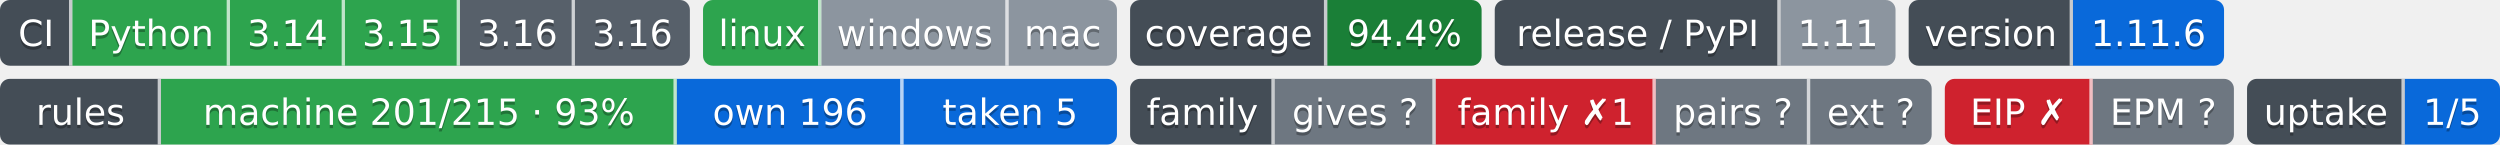
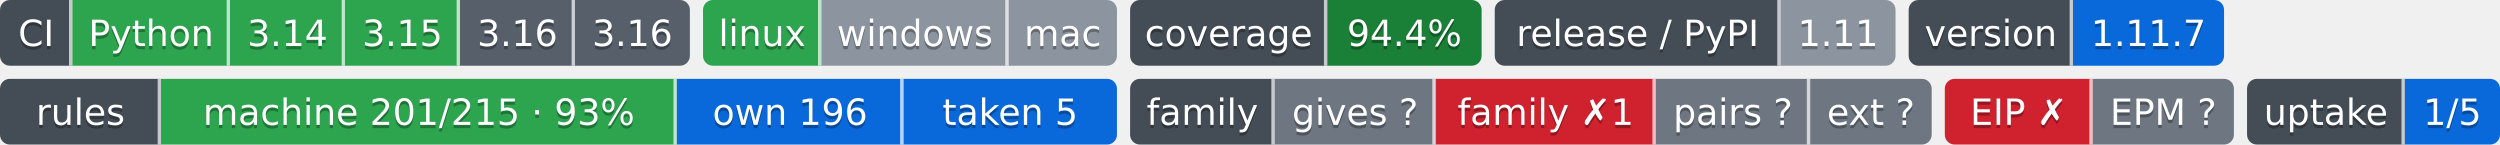
- <svg xmlns="http://www.w3.org/2000/svg" width="761" height="44" role="img" aria-label="Python: CI пройден; 3.14: CI пройден; 3.15: CI пройден; 3.16: сборки для CI ещё нет; 3.16: сборки для CI ещё нет; linux: CI пройден; windows: проверка не проводилась; mac: проверка не проводилась; 94.4%: покрытие 94.4%; 1.11: выпуск v1.11.0, на PyPI не публикуется; 1.11.6: версия 1.11.6; machine 201/215 · 93%: правил каталога держится механизмом; own 196: механизм свой; taken 5: механизм взят у другого проекта; gives ?: манифеста нет — проект не издатель; family ✗1: behind; pairs ?: парных связей не объявлено; ext ?: фактов нет: .github/badges/facts.json не прочитан; EIP ✗: export: 1.8 → 1.9 (.rules/bindings.json); EPM ?: свой: состояние отдачи; 1/5: перешли на EPM: ArtVsMark/Engineering-Incidents-Playbook; не прочитано у 4">
-   <clipPath id="z6687fd1c0">
+ <svg xmlns="http://www.w3.org/2000/svg" width="761" height="44" role="img" aria-label="Python: CI пройден; 3.14: CI пройден; 3.15: CI пройден; 3.16: сборки для CI ещё нет; 3.16: сборки для CI ещё нет; linux: CI пройден; windows: проверка не проводилась; mac: проверка не проводилась; 94.4%: покрытие 94.4%; 1.11: выпуск v1.11.0, на PyPI не публикуется; 1.11.7: версия 1.11.7; machine 201/215 · 93%: правил каталога держится механизмом; own 196: механизм свой; taken 5: механизм взят у другого проекта; gives ?: манифеста нет — проект не издатель; family ✗1: behind; pairs ?: парных связей не объявлено; ext ?: фактов нет: .github/badges/facts.json не прочитан; EIP ✗: export: 1.8 → 1.9 (.rules/bindings.json); EPM ?: свой: состояние отдачи; 1/5: перешли на EPM: ArtVsMark/Engineering-Incidents-Playbook; не прочитано у 4">
+   <clipPath id="z04751cb00">
    <rect width="210" height="20" rx="3" x="0" />
  </clipPath>
-   <clipPath id="z6687fd1c1">
+   <clipPath id="z04751cb01">
    <rect width="126" height="20" rx="3" x="214" />
  </clipPath>
-   <clipPath id="z6687fd1c2">
+   <clipPath id="z04751cb02">
    <rect width="107" height="20" rx="3" x="344" />
  </clipPath>
-   <clipPath id="z6687fd1c3">
+   <clipPath id="z04751cb03">
    <rect width="122" height="20" rx="3" x="455" />
  </clipPath>
-   <clipPath id="z6687fd1c4">
+   <clipPath id="z04751cb04">
    <rect width="96" height="20" rx="3" x="581" />
  </clipPath>
  <g>
-     <rect x="0" width="22" height="20" fill="#444d56" clip-path="url(#z6687fd1c0)" />
-     <rect x="22" width="48" height="20" fill="#2da44e" clip-path="url(#z6687fd1c0)" />
-     <rect x="70" width="35" height="20" fill="#2da44e" clip-path="url(#z6687fd1c0)" />
-     <rect x="105" width="35" height="20" fill="#2da44e" clip-path="url(#z6687fd1c0)" />
-     <rect x="140" width="35" height="20" fill="#57606a" clip-path="url(#z6687fd1c0)" />
-     <rect x="175" width="35" height="20" fill="#57606a" clip-path="url(#z6687fd1c0)" />
-     <rect x="214" width="36" height="20" fill="#2da44e" clip-path="url(#z6687fd1c1)" />
-     <rect x="250" width="57" height="20" fill="#8c959f" clip-path="url(#z6687fd1c1)" />
-     <rect x="307" width="33" height="20" fill="#8c959f" clip-path="url(#z6687fd1c1)" />
-     <rect x="344" width="60" height="20" fill="#444d56" clip-path="url(#z6687fd1c2)" />
-     <rect x="404" width="47" height="20" fill="#1a7f37" clip-path="url(#z6687fd1c2)" />
-     <rect x="455" width="87" height="20" fill="#444d56" clip-path="url(#z6687fd1c3)" />
-     <rect x="542" width="35" height="20" fill="#8c959f" clip-path="url(#z6687fd1c3)" />
-     <rect x="581" width="50" height="20" fill="#444d56" clip-path="url(#z6687fd1c4)" />
-     <rect x="631" width="46" height="20" fill="#0969da" clip-path="url(#z6687fd1c4)" />
+     <rect x="0" width="22" height="20" fill="#444d56" clip-path="url(#z04751cb00)" />
+     <rect x="22" width="48" height="20" fill="#2da44e" clip-path="url(#z04751cb00)" />
+     <rect x="70" width="35" height="20" fill="#2da44e" clip-path="url(#z04751cb00)" />
+     <rect x="105" width="35" height="20" fill="#2da44e" clip-path="url(#z04751cb00)" />
+     <rect x="140" width="35" height="20" fill="#57606a" clip-path="url(#z04751cb00)" />
+     <rect x="175" width="35" height="20" fill="#57606a" clip-path="url(#z04751cb00)" />
+     <rect x="214" width="36" height="20" fill="#2da44e" clip-path="url(#z04751cb01)" />
+     <rect x="250" width="57" height="20" fill="#8c959f" clip-path="url(#z04751cb01)" />
+     <rect x="307" width="33" height="20" fill="#8c959f" clip-path="url(#z04751cb01)" />
+     <rect x="344" width="60" height="20" fill="#444d56" clip-path="url(#z04751cb02)" />
+     <rect x="404" width="47" height="20" fill="#1a7f37" clip-path="url(#z04751cb02)" />
+     <rect x="455" width="87" height="20" fill="#444d56" clip-path="url(#z04751cb03)" />
+     <rect x="542" width="35" height="20" fill="#8c959f" clip-path="url(#z04751cb03)" />
+     <rect x="581" width="50" height="20" fill="#444d56" clip-path="url(#z04751cb04)" />
+     <rect x="631" width="46" height="20" fill="#0969da" clip-path="url(#z04751cb04)" />
    <rect x="21" width="1" height="20" fill="#fff" fill-opacity=".7" />
    <rect x="69" width="1" height="20" fill="#fff" fill-opacity=".7" />
    <rect x="104" width="1" height="20" fill="#fff" fill-opacity=".7" />
    <rect x="139" width="1" height="20" fill="#fff" fill-opacity=".7" />
    <rect x="174" width="1" height="20" fill="#fff" fill-opacity=".7" />
    <rect x="249" width="1" height="20" fill="#fff" fill-opacity=".7" />
    <rect x="306" width="1" height="20" fill="#fff" fill-opacity=".7" />
    <rect x="403" width="1" height="20" fill="#fff" fill-opacity=".7" />
    <rect x="541" width="1" height="20" fill="#fff" fill-opacity=".7" />
    <rect x="630" width="1" height="20" fill="#fff" fill-opacity=".7" />
  </g>
  <g fill="#fff" text-anchor="middle" font-family="Verdana,Geneva,DejaVu Sans,sans-serif" font-size="11">
    <text x="11.0" y="15" fill="#010101" fill-opacity=".3">CI</text>
    <text x="11.0" y="14">CI</text>
    <text x="46.0" y="15" fill="#010101" fill-opacity=".3">Python</text>
    <text x="46.0" y="14">Python</text>
    <text x="87.5" y="15" fill="#010101" fill-opacity=".3">3.14</text>
    <text x="87.5" y="14">3.14</text>
    <text x="122.5" y="15" fill="#010101" fill-opacity=".3">3.15</text>
    <text x="122.5" y="14">3.15</text>
    <text x="157.5" y="15" fill="#010101" fill-opacity=".3">3.16</text>
    <text x="157.5" y="14">3.16</text>
    <text x="192.5" y="15" fill="#010101" fill-opacity=".3">3.16</text>
    <text x="192.5" y="14">3.16</text>
    <text x="232.0" y="15" fill="#010101" fill-opacity=".3">linux</text>
    <text x="232.0" y="14">linux</text>
    <text x="278.5" y="15" fill="#010101" fill-opacity=".3">windows</text>
    <text x="278.5" y="14">windows</text>
    <text x="323.5" y="15" fill="#010101" fill-opacity=".3">mac</text>
    <text x="323.5" y="14">mac</text>
    <text x="374.0" y="15" fill="#010101" fill-opacity=".3">coverage</text>
    <text x="374.0" y="14">coverage</text>
    <text x="427.5" y="15" fill="#010101" fill-opacity=".3">94.4%</text>
    <text x="427.5" y="14">94.4%</text>
    <text x="498.5" y="15" fill="#010101" fill-opacity=".3">release / PyPI</text>
    <text x="498.5" y="14">release / PyPI</text>
    <text x="559.5" y="15" fill="#010101" fill-opacity=".3">1.11</text>
    <text x="559.5" y="14">1.11</text>
    <text x="606.0" y="15" fill="#010101" fill-opacity=".3">version</text>
    <text x="606.0" y="14">version</text>
-     <text x="654.0" y="15" fill="#010101" fill-opacity=".3">1.11.6</text>
-     <text x="654.0" y="14">1.11.6</text>
+     <text x="654.0" y="15" fill="#010101" fill-opacity=".3">1.11.7</text>
+     <text x="654.0" y="14">1.11.7</text>
  </g>
  <clipPath id="z6a5b3be40">
    <rect y="24" width="340" height="20" rx="3" x="0" />
  </clipPath>
  <clipPath id="z6a5b3be41">
    <rect y="24" width="244" height="20" rx="3" x="344" />
  </clipPath>
  <clipPath id="z6a5b3be42">
    <rect y="24" width="88" height="20" rx="3" x="592" />
  </clipPath>
  <clipPath id="z6a5b3be43">
    <rect y="24" width="77" height="20" rx="3" x="684" />
  </clipPath>
  <g>
    <rect x="0" y="24" width="49" height="20" fill="#444d56" clip-path="url(#z6a5b3be40)" />
    <rect x="49" y="24" width="157" height="20" fill="#2da44e" clip-path="url(#z6a5b3be40)" />
    <rect x="206" y="24" width="69" height="20" fill="#0969da" clip-path="url(#z6a5b3be40)" />
    <rect x="275" y="24" width="65" height="20" fill="#0969da" clip-path="url(#z6a5b3be40)" />
    <rect x="344" y="24" width="44" height="20" fill="#444d56" clip-path="url(#z6a5b3be41)" />
    <rect x="388" y="24" width="49" height="20" fill="#6e7781" clip-path="url(#z6a5b3be41)" />
    <rect x="437" y="24" width="67" height="20" fill="#cf222e" clip-path="url(#z6a5b3be41)" />
    <rect x="504" y="24" width="47" height="20" fill="#6e7781" clip-path="url(#z6a5b3be41)" />
    <rect x="551" y="24" width="37" height="20" fill="#6e7781" clip-path="url(#z6a5b3be41)" />
    <rect x="592" y="24" width="45" height="20" fill="#cf222e" clip-path="url(#z6a5b3be42)" />
    <rect x="637" y="24" width="43" height="20" fill="#6e7781" clip-path="url(#z6a5b3be42)" />
    <rect x="684" y="24" width="48" height="20" fill="#444d56" clip-path="url(#z6a5b3be43)" />
    <rect x="732" y="24" width="29" height="20" fill="#0969da" clip-path="url(#z6a5b3be43)" />
    <rect x="48" y="24" width="1" height="20" fill="#fff" fill-opacity=".7" />
    <rect x="205" y="24" width="1" height="20" fill="#fff" fill-opacity=".7" />
    <rect x="274" y="24" width="1" height="20" fill="#fff" fill-opacity=".7" />
    <rect x="387" y="24" width="1" height="20" fill="#fff" fill-opacity=".7" />
    <rect x="436" y="24" width="1" height="20" fill="#fff" fill-opacity=".7" />
    <rect x="503" y="24" width="1" height="20" fill="#fff" fill-opacity=".7" />
    <rect x="550" y="24" width="1" height="20" fill="#fff" fill-opacity=".7" />
    <rect x="636" y="24" width="1" height="20" fill="#fff" fill-opacity=".7" />
    <rect x="731" y="24" width="1" height="20" fill="#fff" fill-opacity=".7" />
  </g>
  <g fill="#fff" text-anchor="middle" font-family="Verdana,Geneva,DejaVu Sans,sans-serif" font-size="11">
    <text x="24.5" y="39" fill="#010101" fill-opacity=".3">rules</text>
    <text x="24.5" y="38">rules</text>
    <text x="127.5" y="39" fill="#010101" fill-opacity=".3">machine 201/215 · 93%</text>
    <text x="127.5" y="38">machine 201/215 · 93%</text>
    <text x="240.5" y="39" fill="#010101" fill-opacity=".3">own 196</text>
    <text x="240.5" y="38">own 196</text>
    <text x="307.5" y="39" fill="#010101" fill-opacity=".3">taken 5</text>
    <text x="307.5" y="38">taken 5</text>
    <text x="366.0" y="39" fill="#010101" fill-opacity=".3">family</text>
    <text x="366.0" y="38">family</text>
    <text x="412.5" y="39" fill="#010101" fill-opacity=".3">gives ?</text>
    <text x="412.5" y="38">gives ?</text>
    <text x="470.5" y="39" fill="#010101" fill-opacity=".3">family ✗1</text>
    <text x="470.5" y="38">family ✗1</text>
    <text x="527.5" y="39" fill="#010101" fill-opacity=".3">pairs ?</text>
    <text x="527.5" y="38">pairs ?</text>
    <text x="569.5" y="39" fill="#010101" fill-opacity=".3">ext ?</text>
    <text x="569.5" y="38">ext ?</text>
    <text x="614.5" y="39" fill="#010101" fill-opacity=".3">EIP ✗</text>
    <text x="614.5" y="38">EIP ✗</text>
    <text x="658.5" y="39" fill="#010101" fill-opacity=".3">EPM ?</text>
    <text x="658.5" y="38">EPM ?</text>
    <text x="708.0" y="39" fill="#010101" fill-opacity=".3">uptake</text>
    <text x="708.0" y="38">uptake</text>
    <text x="746.5" y="39" fill="#010101" fill-opacity=".3">1/5</text>
    <text x="746.5" y="38">1/5</text>
  </g>
</svg>
